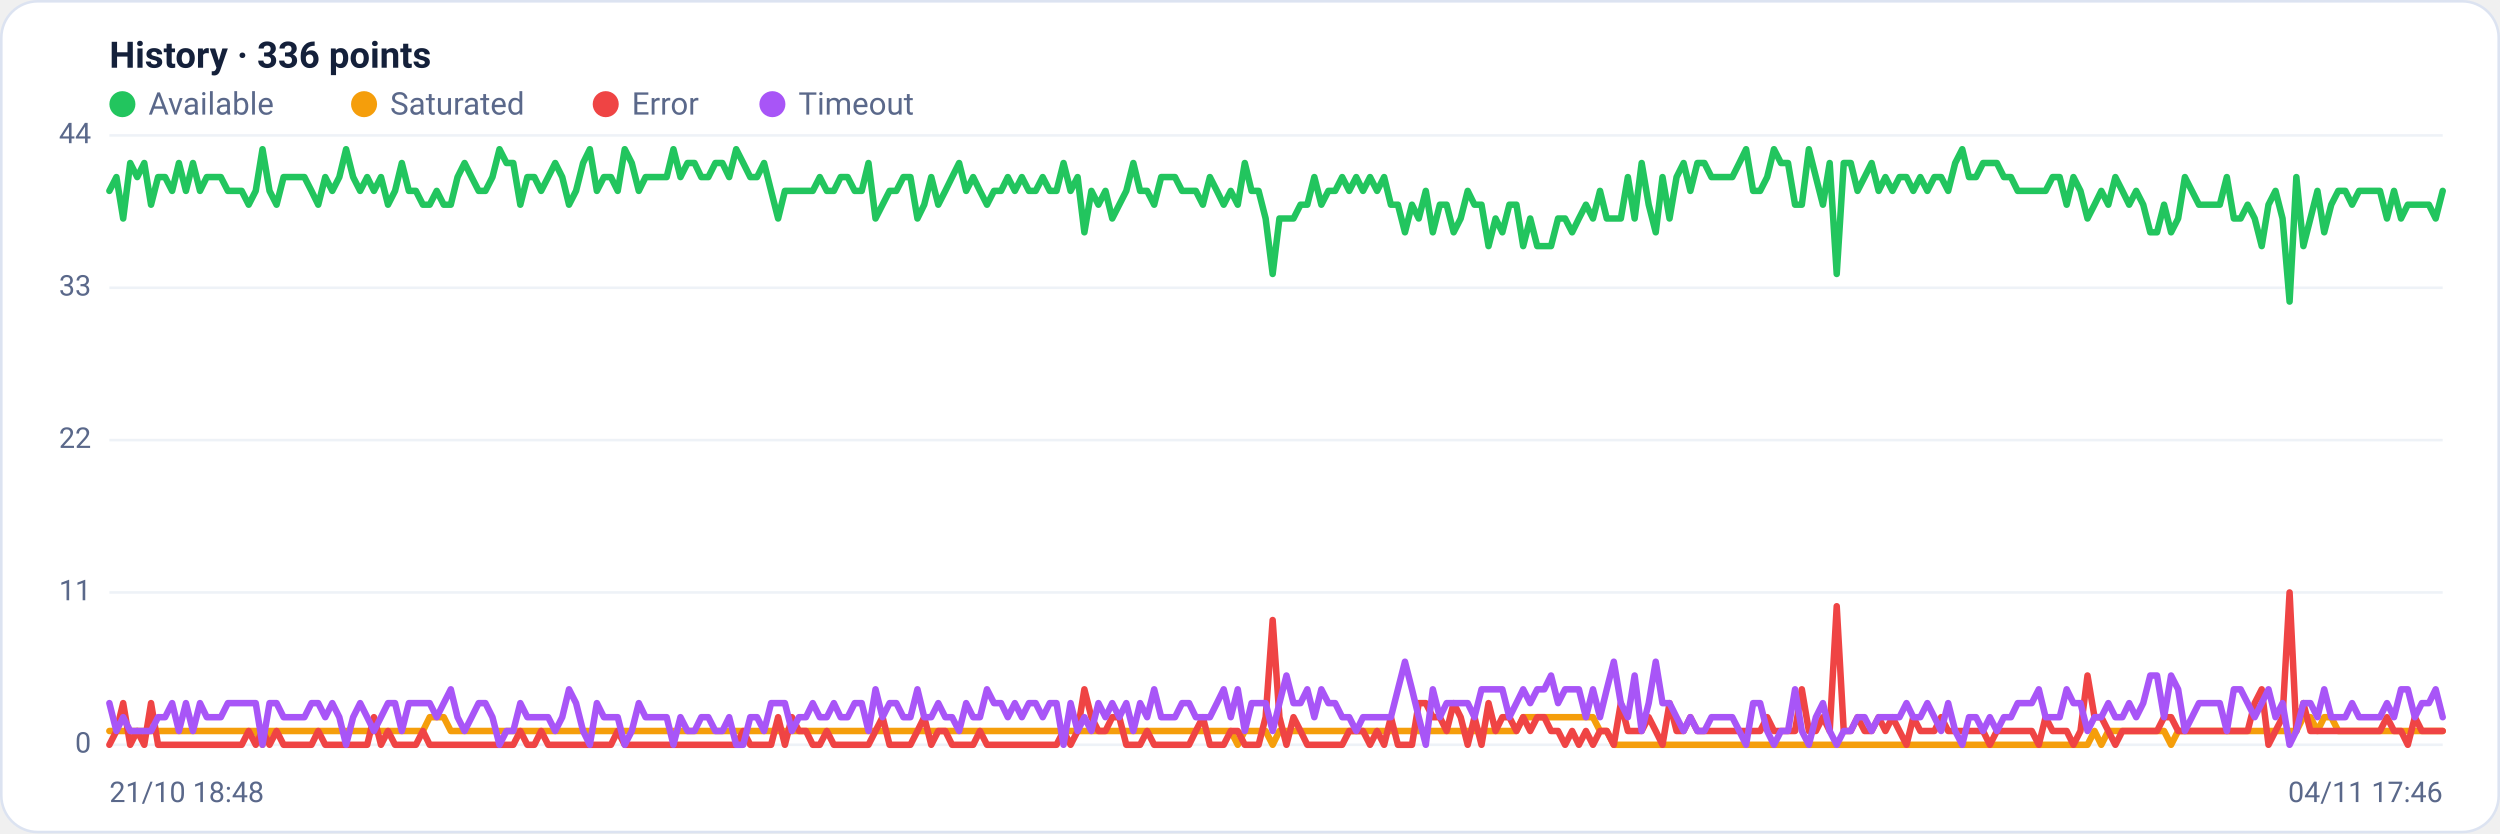
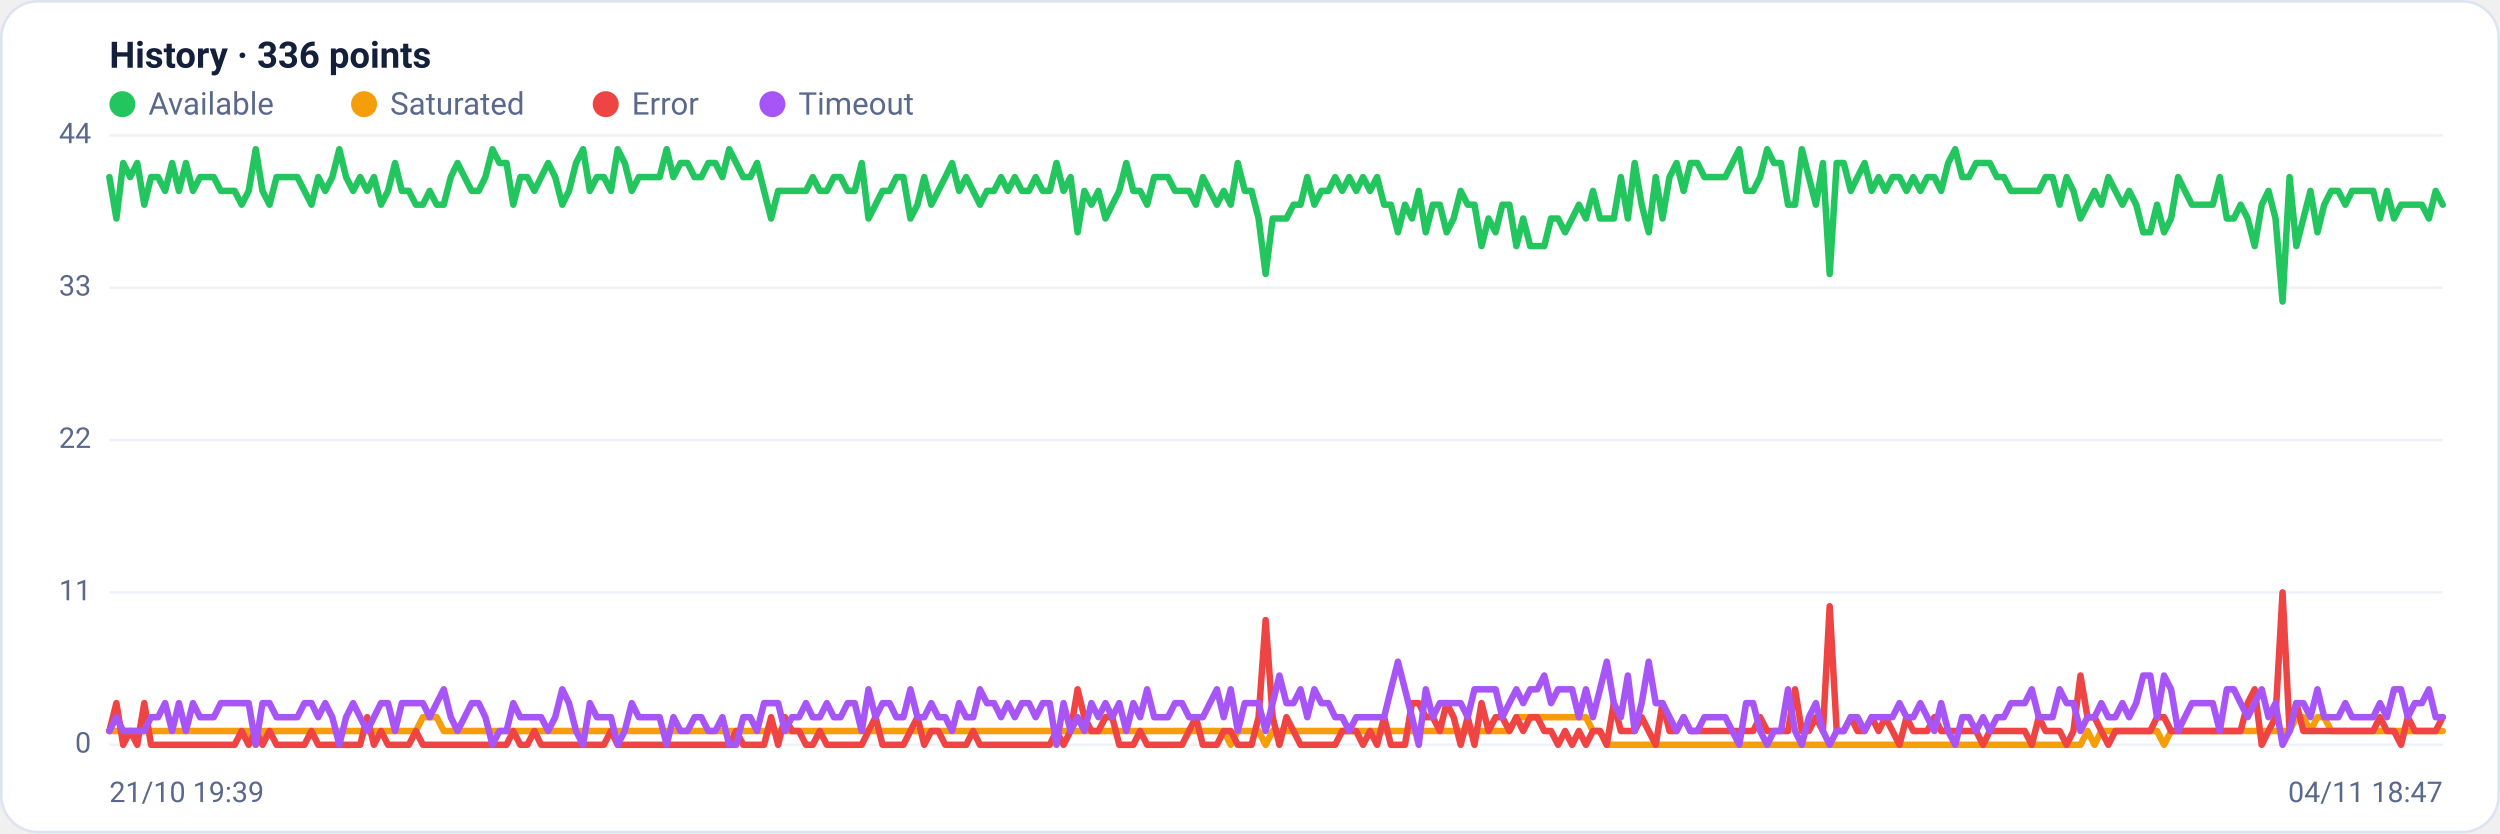
<svg xmlns="http://www.w3.org/2000/svg" viewBox="0 0 960 320" width="960" height="320" font-family="Segoe UI, system-ui, -apple-system, Roboto, Helvetica, Arial, sans-serif" role="img" aria-label="Availability history per region">
  <rect x="0.5" y="0.5" width="959" height="319" rx="14" fill="#ffffff" stroke="#dce3f1" />
  <text x="42" y="26" font-size="14" font-weight="600" fill="#14203a">History · 336 points</text>
  <circle cx="47" cy="40" r="5" fill="#22c55e" />
  <text x="57" y="44" font-size="12" fill="#5a688a">Available</text>
  <circle cx="139.8" cy="40" r="5" fill="#f59e0b" />
  <text x="149.8" y="44" font-size="12" fill="#5a688a">Saturated</text>
  <circle cx="232.6" cy="40" r="5" fill="#ef4444" />
  <text x="242.6" y="44" font-size="12" fill="#5a688a">Error</text>
  <circle cx="296.6" cy="40" r="5" fill="#a855f7" />
  <text x="306.6" y="44" font-size="12" fill="#5a688a">Timeout</text>
  <line x1="42" y1="286.0" x2="938" y2="286.0" stroke="#eef2f7" stroke-width="1" />
  <text x="35" y="289.0" text-anchor="end" font-size="11" fill="#5a688a">0</text>
  <line x1="42" y1="227.5" x2="938" y2="227.5" stroke="#eef2f7" stroke-width="1" />
  <text x="35" y="230.5" text-anchor="end" font-size="11" fill="#5a688a">11</text>
  <line x1="42" y1="169.0" x2="938" y2="169.0" stroke="#eef2f7" stroke-width="1" />
  <text x="35" y="172.0" text-anchor="end" font-size="11" fill="#5a688a">22</text>
  <line x1="42" y1="110.5" x2="938" y2="110.5" stroke="#eef2f7" stroke-width="1" />
  <text x="35" y="113.5" text-anchor="end" font-size="11" fill="#5a688a">33</text>
  <line x1="42" y1="52.0" x2="938" y2="52.0" stroke="#eef2f7" stroke-width="1" />
  <text x="35" y="55.0" text-anchor="end" font-size="11" fill="#5a688a">44</text>
-   <polyline fill="none" stroke="#22c55e" stroke-width="2.5" stroke-linejoin="round" stroke-linecap="round" points="42.0,73.3 44.7,68.0 47.3,83.9 50.0,62.6 52.7,68.0 55.4,62.6 58.0,78.6 60.7,68.0 63.4,68.0 66.1,73.3 68.7,62.6 71.4,73.3 74.1,62.6 76.8,73.3 79.4,68.0 82.1,68.0 84.8,68.0 87.5,73.3 90.1,73.3 92.8,73.3 95.5,78.6 98.2,73.3 100.8,57.3 103.5,73.3 106.2,78.6 108.9,68.0 111.5,68.0 114.2,68.0 116.9,68.0 119.6,73.3 122.2,78.6 124.9,68.0 127.6,73.3 130.3,68.0 132.9,57.3 135.6,68.0 138.3,73.3 141.0,68.0 143.6,73.3 146.3,68.0 149.0,78.6 151.7,73.3 154.3,62.6 157.0,73.3 159.7,73.3 162.4,78.6 165.0,78.6 167.7,73.3 170.4,78.6 173.1,78.6 175.7,68.0 178.4,62.6 181.1,68.0 183.8,73.3 186.4,73.3 189.1,68.0 191.8,57.3 194.5,62.6 197.1,62.6 199.8,78.6 202.5,68.0 205.2,68.0 207.8,73.3 210.5,68.0 213.2,62.6 215.9,68.0 218.5,78.6 221.2,73.3 223.9,62.6 226.5,57.3 229.2,73.3 231.9,68.0 234.6,68.0 237.2,73.3 239.9,57.3 242.6,62.6 245.3,73.3 247.9,68.0 250.6,68.0 253.3,68.0 256.0,68.0 258.6,57.3 261.3,68.0 264.0,62.6 266.7,62.6 269.3,68.0 272.0,68.0 274.7,62.6 277.4,62.6 280.0,68.0 282.7,57.3 285.4,62.6 288.1,68.0 290.7,68.0 293.4,62.6 296.1,73.3 298.8,83.9 301.4,73.3 304.1,73.3 306.8,73.3 309.5,73.3 312.1,73.3 314.8,68.0 317.5,73.3 320.2,73.3 322.8,68.0 325.5,68.0 328.2,73.3 330.9,73.3 333.5,62.6 336.2,83.9 338.9,78.6 341.6,73.3 344.2,73.3 346.9,68.0 349.6,68.0 352.3,83.9 354.9,78.6 357.6,68.0 360.3,78.6 363.0,73.3 365.6,68.0 368.3,62.6 371.0,73.3 373.7,68.0 376.3,73.3 379.0,78.6 381.7,73.3 384.4,73.3 387.0,68.0 389.7,73.3 392.4,68.0 395.1,73.3 397.7,73.3 400.4,68.0 403.1,73.3 405.7,73.3 408.4,62.6 411.1,73.3 413.8,68.0 416.4,89.2 419.1,73.3 421.8,78.6 424.5,73.3 427.1,83.9 429.8,78.6 432.5,73.3 435.2,62.6 437.8,73.3 440.5,73.3 443.2,78.6 445.9,68.0 448.5,68.0 451.2,68.0 453.9,73.3 456.6,73.3 459.2,73.3 461.9,78.6 464.6,68.0 467.3,73.3 469.9,78.6 472.6,73.3 475.3,78.6 478.0,62.6 480.6,73.3 483.3,73.3 486.0,83.9 488.7,105.2 491.3,83.9 494.0,83.9 496.7,83.9 499.4,78.6 502.0,78.6 504.7,68.0 507.4,78.6 510.1,73.3 512.7,73.3 515.4,68.0 518.1,73.3 520.8,68.0 523.4,73.3 526.1,68.0 528.8,73.3 531.5,68.0 534.1,78.6 536.8,78.6 539.5,89.2 542.2,78.6 544.8,83.9 547.5,73.3 550.2,89.2 552.9,78.6 555.5,78.6 558.2,89.2 560.9,83.9 563.6,73.3 566.2,78.6 568.9,78.6 571.6,94.5 574.3,83.9 576.9,89.2 579.6,78.6 582.3,78.6 584.9,94.5 587.6,83.9 590.3,94.5 593.0,94.5 595.6,94.5 598.3,83.9 601.0,83.9 603.7,89.2 606.3,83.9 609.0,78.6 611.7,83.9 614.4,73.3 617.0,83.9 619.7,83.9 622.4,83.9 625.1,68.0 627.7,83.9 630.4,62.6 633.1,78.6 635.8,89.2 638.4,68.0 641.1,83.9 643.8,68.0 646.5,62.6 649.1,73.3 651.8,62.6 654.5,62.6 657.2,68.0 659.8,68.0 662.5,68.0 665.2,68.0 667.9,62.6 670.5,57.3 673.2,73.3 675.9,73.3 678.6,68.0 681.2,57.3 683.9,62.6 686.6,62.6 689.3,78.6 691.9,78.6 694.6,57.3 697.3,68.0 700.0,78.6 702.6,62.6 705.3,105.2 708.0,62.6 710.7,62.6 713.3,73.3 716.0,68.0 718.7,62.6 721.4,73.3 724.0,68.0 726.7,73.3 729.4,68.0 732.1,68.0 734.7,73.3 737.4,68.0 740.1,73.3 742.8,68.0 745.4,68.0 748.1,73.3 750.8,62.6 753.5,57.3 756.1,68.0 758.8,68.0 761.5,62.6 764.1,62.6 766.8,62.6 769.5,68.0 772.2,68.0 774.8,73.3 777.5,73.3 780.2,73.3 782.9,73.3 785.5,73.3 788.2,68.0 790.9,68.0 793.6,78.6 796.2,68.0 798.9,73.3 801.6,83.9 804.3,78.6 806.9,73.3 809.6,78.6 812.3,68.0 815.0,73.3 817.6,78.6 820.3,73.3 823.0,78.6 825.7,89.2 828.3,89.2 831.0,78.6 833.7,89.2 836.4,83.9 839.0,68.0 841.7,73.3 844.4,78.6 847.1,78.6 849.7,78.6 852.4,78.6 855.1,68.0 857.8,83.9 860.4,83.9 863.1,78.6 865.8,83.9 868.5,94.5 871.1,78.6 873.8,73.3 876.5,83.9 879.2,115.8 881.8,68.0 884.5,94.5 887.2,83.9 889.9,73.3 892.5,89.2 895.2,78.6 897.9,73.3 900.6,73.3 903.2,78.6 905.9,73.3 908.6,73.3 911.3,73.3 913.9,73.3 916.6,83.9 919.3,73.3 922.0,83.9 924.6,78.6 927.3,78.6 930.0,78.6 932.7,78.6 935.3,83.9 938.0,73.3" />
-   <polyline fill="none" stroke="#f59e0b" stroke-width="2.5" stroke-linejoin="round" stroke-linecap="round" points="42.0,280.7 44.7,280.7 47.3,280.7 50.0,280.7 52.7,280.7 55.4,280.7 58.0,280.7 60.7,280.7 63.4,280.7 66.1,280.7 68.7,280.7 71.4,280.7 74.1,280.7 76.8,280.7 79.4,280.7 82.1,280.7 84.8,280.7 87.5,280.7 90.1,280.7 92.8,280.7 95.5,280.7 98.2,280.7 100.8,286.0 103.5,280.7 106.2,280.7 108.9,280.7 111.5,280.7 114.2,280.7 116.9,280.7 119.6,280.7 122.2,280.7 124.9,280.7 127.6,280.7 130.3,280.7 132.9,280.7 135.6,280.7 138.3,280.7 141.0,280.7 143.6,280.7 146.3,280.7 149.0,280.7 151.7,280.7 154.3,280.7 157.0,280.7 159.7,280.7 162.4,280.7 165.0,275.4 167.7,275.4 170.4,275.4 173.1,280.7 175.7,280.7 178.4,280.7 181.1,280.7 183.8,280.7 186.4,280.7 189.1,280.7 191.8,280.7 194.5,280.7 197.1,280.7 199.8,280.7 202.5,280.7 205.2,280.7 207.8,280.7 210.5,280.7 213.2,280.7 215.9,280.7 218.5,280.7 221.2,280.7 223.9,280.7 226.5,280.7 229.2,280.7 231.9,280.7 234.6,280.7 237.2,280.7 239.9,280.7 242.6,280.7 245.3,280.7 247.9,280.7 250.6,280.7 253.3,280.7 256.0,280.7 258.6,280.7 261.3,280.7 264.0,280.7 266.7,280.7 269.3,280.7 272.0,280.7 274.7,280.7 277.4,280.7 280.0,280.7 282.7,280.7 285.4,280.7 288.1,280.7 290.7,280.7 293.4,280.7 296.1,280.7 298.8,280.7 301.4,280.7 304.1,280.7 306.8,280.7 309.5,280.7 312.1,280.7 314.8,280.7 317.5,280.7 320.2,280.7 322.8,280.7 325.5,280.7 328.2,280.7 330.9,280.7 333.5,280.7 336.2,280.7 338.9,280.7 341.6,280.7 344.2,280.7 346.9,280.7 349.6,280.7 352.3,280.7 354.9,280.7 357.6,280.7 360.3,280.7 363.0,280.7 365.6,280.7 368.3,280.7 371.0,280.7 373.7,280.7 376.3,280.7 379.0,280.7 381.7,280.7 384.4,280.7 387.0,280.7 389.7,280.7 392.4,280.7 395.1,280.7 397.7,280.7 400.4,280.7 403.1,280.7 405.7,280.7 408.4,280.7 411.1,280.7 413.8,280.7 416.4,280.7 419.1,280.7 421.8,280.7 424.5,280.7 427.1,280.7 429.8,280.7 432.5,280.7 435.2,280.7 437.8,280.7 440.5,280.7 443.2,280.7 445.9,280.7 448.5,280.7 451.2,280.7 453.9,280.7 456.6,280.7 459.2,280.7 461.9,280.7 464.6,280.7 467.3,280.7 469.9,280.7 472.6,280.7 475.3,286.0 478.0,280.7 480.6,280.7 483.3,280.7 486.0,280.7 488.7,286.0 491.3,280.7 494.0,280.7 496.7,280.7 499.4,280.7 502.0,280.7 504.7,280.7 507.4,280.7 510.1,280.7 512.7,280.7 515.4,280.7 518.1,280.7 520.8,280.7 523.4,280.7 526.1,280.7 528.8,280.7 531.5,280.7 534.1,280.7 536.8,280.7 539.5,280.7 542.2,280.7 544.8,280.7 547.5,280.7 550.2,280.7 552.9,280.7 555.5,280.7 558.2,280.7 560.9,280.7 563.6,280.7 566.2,280.7 568.9,280.7 571.6,280.7 574.3,280.7 576.9,280.7 579.6,280.7 582.3,280.7 584.9,275.4 587.6,275.4 590.3,275.4 593.0,275.4 595.6,275.4 598.3,275.4 601.0,275.4 603.7,275.4 606.3,275.4 609.0,275.4 611.7,275.4 614.4,280.7 617.0,280.7 619.7,286.0 622.4,286.0 625.1,286.0 627.7,286.0 630.4,286.0 633.1,286.0 635.8,286.0 638.4,286.0 641.1,286.0 643.8,286.0 646.5,286.0 649.1,286.0 651.8,286.0 654.5,286.0 657.2,286.0 659.8,286.0 662.5,286.0 665.2,286.0 667.9,286.0 670.5,286.0 673.2,286.0 675.9,286.0 678.6,286.0 681.2,286.0 683.9,286.0 686.6,286.0 689.3,286.0 691.9,286.0 694.6,286.0 697.3,286.0 700.0,286.0 702.6,286.0 705.3,286.0 708.0,286.0 710.7,286.0 713.3,286.0 716.0,286.0 718.7,286.0 721.4,286.0 724.0,286.0 726.7,286.0 729.4,286.0 732.1,286.0 734.7,286.0 737.4,286.0 740.1,286.0 742.8,286.0 745.4,286.0 748.1,286.0 750.8,286.0 753.5,286.0 756.1,286.0 758.8,286.0 761.5,286.0 764.1,286.0 766.8,286.0 769.5,286.0 772.2,286.0 774.8,286.0 777.5,286.0 780.2,286.0 782.9,286.0 785.5,286.0 788.2,286.0 790.9,286.0 793.6,286.0 796.2,286.0 798.9,286.0 801.6,286.0 804.3,280.7 806.9,286.0 809.6,280.7 812.3,280.7 815.0,280.7 817.6,280.7 820.3,280.7 823.0,280.7 825.7,280.7 828.3,280.7 831.0,280.7 833.7,286.0 836.4,280.7 839.0,280.7 841.7,280.7 844.4,280.7 847.1,280.7 849.7,280.7 852.4,280.7 855.1,280.7 857.8,280.7 860.4,280.7 863.1,280.7 865.8,280.7 868.5,280.7 871.1,280.7 873.8,280.7 876.5,280.7 879.2,280.7 881.8,280.7 884.5,275.4 887.2,275.4 889.9,280.7 892.5,275.4 895.2,275.4 897.9,280.7 900.6,280.7 903.2,280.7 905.9,280.7 908.6,280.7 911.3,280.7 913.9,280.7 916.6,280.7 919.3,280.7 922.0,280.7 924.6,280.7 927.3,280.7 930.0,280.7 932.7,280.7 935.3,280.7 938.0,280.7" />
-   <polyline fill="none" stroke="#ef4444" stroke-width="2.5" stroke-linejoin="round" stroke-linecap="round" points="42.0,286.0 44.7,280.7 47.3,270.0 50.0,286.0 52.7,280.7 55.4,286.0 58.0,270.0 60.7,286.0 63.4,286.0 66.1,286.0 68.7,286.0 71.4,286.0 74.1,286.0 76.8,286.0 79.4,286.0 82.1,286.0 84.8,286.0 87.5,286.0 90.1,286.0 92.8,286.0 95.5,280.7 98.2,286.0 100.8,280.7 103.5,286.0 106.2,280.7 108.9,286.0 111.5,286.0 114.2,286.0 116.9,286.0 119.6,286.0 122.2,280.7 124.9,286.0 127.6,286.0 130.3,286.0 132.9,286.0 135.6,286.0 138.3,286.0 141.0,286.0 143.6,275.4 146.3,286.0 149.0,280.7 151.7,286.0 154.3,286.0 157.0,286.0 159.7,286.0 162.4,280.7 165.0,286.0 167.7,286.0 170.4,286.0 173.1,286.0 175.7,286.0 178.4,286.0 181.1,286.0 183.8,286.0 186.4,286.0 189.1,286.0 191.8,286.0 194.5,286.0 197.1,286.0 199.8,280.7 202.5,286.0 205.2,286.0 207.8,280.7 210.5,286.0 213.2,286.0 215.9,286.0 218.5,286.0 221.2,286.0 223.9,286.0 226.5,286.0 229.2,286.0 231.9,286.0 234.6,286.0 237.2,280.7 239.9,286.0 242.6,286.0 245.3,286.0 247.9,286.0 250.6,286.0 253.3,286.0 256.0,286.0 258.6,286.0 261.3,286.0 264.0,286.0 266.7,286.0 269.3,286.0 272.0,286.0 274.7,286.0 277.4,286.0 280.0,286.0 282.7,286.0 285.4,280.7 288.1,286.0 290.7,286.0 293.4,286.0 296.1,286.0 298.8,275.4 301.4,286.0 304.1,275.4 306.8,280.7 309.5,280.7 312.1,286.0 314.8,286.0 317.5,280.7 320.2,286.0 322.8,286.0 325.5,286.0 328.2,286.0 330.9,286.0 333.5,286.0 336.2,280.7 338.9,275.4 341.6,286.0 344.2,286.0 346.9,286.0 349.6,286.0 352.3,280.7 354.9,275.4 357.6,286.0 360.3,280.7 363.0,280.7 365.6,286.0 368.3,286.0 371.0,286.0 373.7,286.0 376.3,280.7 379.0,286.0 381.7,286.0 384.4,286.0 387.0,286.0 389.7,286.0 392.4,286.0 395.1,286.0 397.7,286.0 400.4,286.0 403.1,286.0 405.7,286.0 408.4,280.7 411.1,286.0 413.8,280.7 416.4,264.7 419.1,275.4 421.8,280.7 424.5,280.7 427.1,275.4 429.8,275.4 432.5,286.0 435.2,286.0 437.8,286.0 440.5,280.7 443.2,286.0 445.9,286.0 448.5,286.0 451.2,286.0 453.9,286.0 456.6,286.0 459.2,280.7 461.9,275.4 464.6,286.0 467.3,286.0 469.9,286.0 472.6,280.7 475.3,280.7 478.0,286.0 480.6,286.0 483.3,286.0 486.0,275.4 488.7,238.1 491.3,275.4 494.0,286.0 496.7,275.4 499.4,280.7 502.0,286.0 504.7,286.0 507.4,286.0 510.1,286.0 512.7,286.0 515.4,286.0 518.1,280.7 520.8,280.7 523.4,280.7 526.1,286.0 528.8,280.7 531.5,286.0 534.1,275.4 536.8,286.0 539.5,286.0 542.2,286.0 544.8,270.0 547.5,270.0 550.2,275.4 552.9,275.4 555.5,280.7 558.2,270.0 560.9,275.4 563.6,286.0 566.2,275.4 568.9,286.0 571.6,270.0 574.3,280.7 576.9,275.4 579.6,275.4 582.3,280.7 584.9,275.4 587.6,280.7 590.3,275.4 593.0,275.4 595.6,280.7 598.3,280.7 601.0,286.0 603.7,280.7 606.3,286.0 609.0,280.7 611.7,286.0 614.4,280.7 617.0,280.7 619.7,286.0 622.4,270.0 625.1,280.7 627.7,280.7 630.4,280.7 633.1,275.4 635.8,280.7 638.4,286.0 641.1,270.0 643.8,280.7 646.5,280.7 649.1,275.4 651.8,280.7 654.5,280.7 657.2,280.7 659.8,280.7 662.5,280.7 665.2,280.7 667.9,280.7 670.5,280.7 673.2,280.7 675.9,280.7 678.6,275.4 681.2,280.7 683.9,280.7 686.6,280.7 689.3,280.7 691.9,264.7 694.6,280.7 697.3,280.7 700.0,275.4 702.6,280.7 705.3,232.8 708.0,280.7 710.7,280.7 713.3,275.4 716.0,280.7 718.7,280.7 721.4,275.4 724.0,280.7 726.7,275.4 729.4,280.7 732.1,286.0 734.7,275.4 737.4,280.7 740.1,280.7 742.8,280.7 745.4,275.4 748.1,280.7 750.8,280.7 753.5,280.7 756.1,280.7 758.8,280.7 761.5,280.7 764.1,286.0 766.8,280.7 769.5,280.7 772.2,280.7 774.8,280.7 777.5,280.7 780.2,280.7 782.9,286.0 785.5,275.4 788.2,280.7 790.9,280.7 793.6,280.7 796.2,286.0 798.9,280.7 801.6,259.4 804.3,275.4 806.9,275.4 809.6,280.7 812.3,286.0 815.0,280.7 817.6,280.7 820.3,280.7 823.0,280.7 825.7,280.7 828.3,280.7 831.0,275.4 833.7,275.4 836.4,280.7 839.0,280.7 841.7,280.7 844.4,280.7 847.1,280.7 849.7,280.7 852.4,280.7 855.1,280.7 857.8,280.7 860.4,280.7 863.1,280.7 865.8,270.0 868.5,264.7 871.1,286.0 873.8,280.7 876.5,275.4 879.2,227.5 881.8,280.7 884.5,270.0 887.2,280.7 889.9,280.7 892.5,280.7 895.2,280.7 897.9,280.7 900.6,280.7 903.2,280.7 905.9,280.7 908.6,280.7 911.3,280.7 913.9,280.7 916.6,275.4 919.3,280.7 922.0,280.7 924.6,286.0 927.3,275.4 930.0,280.7 932.7,280.7 935.3,280.7 938.0,280.7" />
-   <polyline fill="none" stroke="#a855f7" stroke-width="2.5" stroke-linejoin="round" stroke-linecap="round" points="42.0,270.0 44.7,280.7 47.3,275.4 50.0,280.7 52.7,280.7 55.4,280.7 58.0,280.7 60.7,275.4 63.4,275.4 66.1,270.0 68.7,280.7 71.4,270.0 74.1,280.7 76.8,270.0 79.4,275.4 82.1,275.4 84.8,275.4 87.5,270.0 90.1,270.0 92.8,270.0 95.5,270.0 98.2,270.0 100.8,286.0 103.5,270.0 106.2,270.0 108.9,275.4 111.5,275.4 114.2,275.4 116.9,275.4 119.6,270.0 122.2,270.0 124.9,275.4 127.6,270.0 130.3,275.4 132.9,286.0 135.6,275.4 138.3,270.0 141.0,275.4 143.6,280.7 146.3,275.4 149.0,270.0 151.7,270.0 154.3,280.7 157.0,270.0 159.7,270.0 162.4,270.0 165.0,270.0 167.7,275.4 170.4,270.0 173.1,264.7 175.7,275.4 178.4,280.7 181.1,275.4 183.8,270.0 186.4,270.0 189.1,275.4 191.8,286.0 194.5,280.7 197.1,280.7 199.8,270.0 202.5,275.4 205.2,275.4 207.8,275.4 210.5,275.4 213.2,280.7 215.9,275.4 218.5,264.7 221.2,270.0 223.9,280.7 226.5,286.0 229.2,270.0 231.9,275.4 234.6,275.4 237.2,275.4 239.9,286.0 242.6,280.7 245.3,270.0 247.9,275.4 250.6,275.4 253.3,275.4 256.0,275.4 258.6,286.0 261.3,275.4 264.0,280.7 266.7,280.7 269.3,275.4 272.0,275.4 274.7,280.7 277.4,280.7 280.0,275.4 282.7,286.0 285.4,286.0 288.1,275.4 290.7,275.4 293.4,280.7 296.1,270.0 298.8,270.0 301.4,270.0 304.1,280.7 306.8,275.4 309.5,275.4 312.1,270.0 314.8,275.4 317.5,275.4 320.2,270.0 322.8,275.4 325.5,275.4 328.2,270.0 330.9,270.0 333.5,280.7 336.2,264.7 338.9,275.4 341.6,270.0 344.2,270.0 346.9,275.4 349.6,275.4 352.3,264.7 354.9,275.4 357.6,275.4 360.3,270.0 363.0,275.4 365.6,275.4 368.3,280.7 371.0,270.0 373.7,275.4 376.3,275.4 379.0,264.7 381.7,270.0 384.4,270.0 387.0,275.4 389.7,270.0 392.4,275.4 395.1,270.0 397.7,270.0 400.4,275.4 403.1,270.0 405.7,270.0 408.4,286.0 411.1,270.0 413.8,280.7 416.4,275.4 419.1,280.7 421.8,270.0 424.5,275.4 427.1,270.0 429.8,275.4 432.5,270.0 435.2,280.7 437.8,270.0 440.5,275.4 443.2,264.7 445.9,275.4 448.5,275.4 451.2,275.4 453.9,270.0 456.6,270.0 459.2,275.4 461.9,275.4 464.6,275.4 467.3,270.0 469.9,264.7 472.6,275.4 475.3,264.7 478.0,280.7 480.6,270.0 483.3,270.0 486.0,270.0 488.7,280.7 491.3,270.0 494.0,259.4 496.7,270.0 499.4,270.0 502.0,264.7 504.7,275.4 507.4,264.7 510.1,270.0 512.7,270.0 515.4,275.4 518.1,275.4 520.8,280.7 523.4,275.4 526.1,275.4 528.8,275.4 531.5,275.4 534.1,275.4 536.8,264.7 539.5,254.1 542.2,264.7 544.8,275.4 547.5,286.0 550.2,264.7 552.9,275.4 555.5,270.0 558.2,270.0 560.9,270.0 563.6,270.0 566.2,275.4 568.9,264.7 571.6,264.7 574.3,264.7 576.9,264.7 579.6,275.4 582.3,270.0 584.9,264.7 587.6,270.0 590.3,264.7 593.0,264.7 595.6,259.4 598.3,270.0 601.0,264.7 603.7,264.7 606.3,264.7 609.0,275.4 611.7,264.7 614.4,275.4 617.0,264.7 619.7,254.1 622.4,270.0 625.1,275.4 627.7,259.4 630.4,280.7 633.1,270.0 635.8,254.1 638.4,270.0 641.1,270.0 643.8,275.4 646.5,280.7 649.1,275.4 651.8,280.7 654.5,280.7 657.2,275.4 659.8,275.4 662.5,275.4 665.2,275.4 667.9,280.7 670.5,286.0 673.2,270.0 675.9,270.0 678.6,280.7 681.2,286.0 683.9,280.7 686.6,280.7 689.3,264.7 691.9,280.7 694.6,286.0 697.3,275.4 700.0,270.0 702.6,280.7 705.3,286.0 708.0,280.7 710.7,280.7 713.3,275.4 716.0,275.4 718.7,280.7 721.4,275.4 724.0,275.4 726.7,275.4 729.4,275.4 732.1,270.0 734.7,275.4 737.4,275.4 740.1,270.0 742.8,275.4 745.4,280.7 748.1,270.0 750.8,280.7 753.5,286.0 756.1,275.4 758.8,275.4 761.5,280.7 764.1,275.4 766.8,280.7 769.5,275.4 772.2,275.4 774.8,270.0 777.5,270.0 780.2,270.0 782.9,264.7 785.5,275.4 788.2,275.4 790.9,275.4 793.6,264.7 796.2,270.0 798.9,270.0 801.6,280.7 804.3,275.4 806.9,275.4 809.6,270.0 812.3,275.4 815.0,275.4 817.6,270.0 820.3,275.4 823.0,270.0 825.7,259.4 828.3,259.4 831.0,275.4 833.7,259.4 836.4,264.7 839.0,280.7 841.7,275.4 844.4,270.0 847.1,270.0 849.7,270.0 852.4,270.0 855.1,280.7 857.8,264.7 860.4,264.7 863.1,270.0 865.8,275.4 868.5,270.0 871.1,264.7 873.8,275.4 876.5,270.0 879.2,286.0 881.8,280.7 884.5,270.0 887.2,270.0 889.9,275.4 892.5,264.7 895.2,275.4 897.9,275.4 900.6,275.4 903.2,270.0 905.9,275.4 908.6,275.4 911.3,275.4 913.9,275.4 916.6,270.0 919.3,275.4 922.0,264.7 924.6,264.7 927.3,275.4 930.0,270.0 932.7,270.0 935.3,264.7 938.0,275.4" />
-   <text x="42" y="308" font-size="11" fill="#5a688a">21/10 18:48</text>
-   <text x="938" y="308" text-anchor="end" font-size="11" fill="#5a688a">04/11 17:46</text>
+   <polyline fill="none" stroke="#22c55e" stroke-width="2.5" stroke-linejoin="round" stroke-linecap="round" points="42.0,68.0 44.7,83.9 47.3,62.6 50.0,68.0 52.7,62.6 55.4,78.6 58.0,68.0 60.7,68.0 63.4,73.3 66.1,62.6 68.7,73.3 71.4,62.6 74.1,73.3 76.8,68.0 79.4,68.0 82.1,68.0 84.8,73.3 87.5,73.3 90.1,73.3 92.8,78.6 95.5,73.3 98.2,57.3 100.8,73.3 103.5,78.6 106.2,68.0 108.9,68.0 111.5,68.0 114.2,68.0 116.9,73.3 119.6,78.6 122.2,68.0 124.9,73.3 127.6,68.0 130.3,57.3 132.9,68.0 135.6,73.3 138.3,68.0 141.0,73.3 143.6,68.0 146.3,78.6 149.0,73.3 151.7,62.6 154.3,73.3 157.0,73.3 159.7,78.6 162.4,78.6 165.0,73.3 167.7,78.6 170.4,78.6 173.1,68.0 175.7,62.6 178.4,68.0 181.1,73.3 183.8,73.3 186.4,68.0 189.1,57.3 191.8,62.6 194.5,62.6 197.1,78.6 199.8,68.0 202.5,68.0 205.2,73.3 207.8,68.0 210.5,62.6 213.2,68.0 215.9,78.6 218.5,73.3 221.2,62.6 223.9,57.3 226.5,73.3 229.2,68.0 231.9,68.0 234.6,73.3 237.2,57.3 239.9,62.6 242.6,73.3 245.3,68.0 247.9,68.0 250.6,68.0 253.3,68.0 256.0,57.3 258.6,68.0 261.3,62.6 264.0,62.6 266.7,68.0 269.3,68.0 272.0,62.6 274.7,62.6 277.4,68.0 280.0,57.3 282.7,62.6 285.4,68.0 288.1,68.0 290.7,62.6 293.4,73.3 296.1,83.9 298.8,73.3 301.4,73.3 304.1,73.3 306.8,73.3 309.5,73.3 312.1,68.0 314.8,73.3 317.5,73.3 320.2,68.0 322.8,68.0 325.5,73.3 328.2,73.3 330.9,62.6 333.5,83.9 336.2,78.6 338.9,73.3 341.6,73.3 344.2,68.0 346.9,68.0 349.6,83.9 352.3,78.6 354.9,68.0 357.6,78.6 360.3,73.3 363.0,68.0 365.6,62.6 368.3,73.3 371.0,68.0 373.7,73.3 376.3,78.6 379.0,73.3 381.7,73.3 384.4,68.0 387.0,73.3 389.7,68.0 392.4,73.3 395.1,73.3 397.7,68.0 400.4,73.3 403.1,73.3 405.7,62.6 408.4,73.3 411.1,68.0 413.8,89.2 416.4,73.3 419.1,78.6 421.8,73.3 424.5,83.9 427.1,78.6 429.8,73.3 432.5,62.6 435.2,73.3 437.8,73.3 440.5,78.6 443.2,68.0 445.9,68.0 448.5,68.0 451.2,73.3 453.9,73.3 456.6,73.3 459.2,78.6 461.9,68.0 464.6,73.3 467.3,78.6 469.9,73.3 472.6,78.6 475.3,62.6 478.0,73.3 480.6,73.3 483.3,83.9 486.0,105.2 488.7,83.9 491.3,83.9 494.0,83.9 496.7,78.6 499.4,78.6 502.0,68.0 504.7,78.6 507.4,73.3 510.1,73.3 512.7,68.0 515.4,73.3 518.1,68.0 520.8,73.3 523.4,68.0 526.1,73.3 528.8,68.0 531.5,78.6 534.1,78.6 536.8,89.2 539.5,78.6 542.2,83.9 544.8,73.3 547.5,89.2 550.2,78.6 552.9,78.6 555.5,89.2 558.2,83.9 560.9,73.3 563.6,78.6 566.2,78.6 568.9,94.5 571.6,83.9 574.3,89.2 576.9,78.6 579.6,78.6 582.3,94.5 584.9,83.9 587.6,94.5 590.3,94.5 593.0,94.5 595.6,83.9 598.3,83.9 601.0,89.2 603.7,83.9 606.3,78.6 609.0,83.9 611.7,73.3 614.4,83.9 617.0,83.9 619.7,83.9 622.4,68.0 625.1,83.9 627.7,62.6 630.4,78.6 633.1,89.2 635.8,68.0 638.4,83.9 641.1,68.0 643.8,62.6 646.5,73.3 649.1,62.6 651.8,62.6 654.5,68.0 657.2,68.0 659.8,68.0 662.5,68.0 665.2,62.6 667.9,57.3 670.5,73.3 673.2,73.3 675.9,68.0 678.6,57.3 681.2,62.6 683.9,62.6 686.6,78.6 689.3,78.6 691.9,57.3 694.6,68.0 697.3,78.6 700.0,62.6 702.6,105.2 705.3,62.6 708.0,62.6 710.7,73.3 713.3,68.0 716.0,62.6 718.7,73.3 721.4,68.0 724.0,73.3 726.7,68.0 729.4,68.0 732.1,73.3 734.7,68.0 737.4,73.3 740.1,68.0 742.8,68.0 745.4,73.3 748.1,62.6 750.8,57.3 753.5,68.0 756.1,68.0 758.8,62.6 761.5,62.6 764.1,62.6 766.8,68.0 769.5,68.0 772.2,73.3 774.8,73.3 777.5,73.3 780.2,73.3 782.9,73.3 785.5,68.0 788.2,68.0 790.9,78.6 793.6,68.0 796.2,73.3 798.9,83.9 801.6,78.6 804.3,73.3 806.9,78.6 809.6,68.0 812.3,73.3 815.0,78.6 817.6,73.3 820.3,78.6 823.0,89.2 825.7,89.2 828.3,78.6 831.0,89.2 833.7,83.9 836.4,68.0 839.0,73.3 841.7,78.6 844.4,78.6 847.1,78.6 849.7,78.6 852.4,68.0 855.1,83.9 857.8,83.9 860.4,78.6 863.1,83.9 865.8,94.5 868.5,78.6 871.1,73.3 873.8,83.9 876.5,115.8 879.2,68.0 881.8,94.5 884.5,83.9 887.2,73.3 889.9,89.2 892.5,78.6 895.2,73.3 897.9,73.3 900.6,78.6 903.2,73.3 905.9,73.3 908.6,73.3 911.3,73.3 913.9,83.9 916.6,73.3 919.3,83.9 922.0,78.6 924.6,78.6 927.3,78.6 930.0,78.6 932.7,83.9 935.3,73.3 938.0,78.6" />
+   <polyline fill="none" stroke="#f59e0b" stroke-width="2.5" stroke-linejoin="round" stroke-linecap="round" points="42.0,280.7 44.7,280.7 47.3,280.7 50.0,280.7 52.7,280.7 55.4,280.7 58.0,280.7 60.7,280.7 63.4,280.7 66.1,280.7 68.7,280.7 71.4,280.7 74.1,280.7 76.8,280.7 79.4,280.7 82.1,280.7 84.8,280.7 87.5,280.7 90.1,280.7 92.8,280.7 95.5,280.7 98.2,286.0 100.8,280.7 103.5,280.7 106.2,280.7 108.9,280.7 111.5,280.7 114.2,280.7 116.9,280.7 119.6,280.7 122.2,280.7 124.9,280.7 127.6,280.7 130.3,280.7 132.9,280.7 135.6,280.7 138.3,280.7 141.0,280.7 143.6,280.7 146.3,280.7 149.0,280.7 151.7,280.7 154.3,280.7 157.0,280.7 159.7,280.7 162.4,275.4 165.0,275.4 167.7,275.4 170.4,280.7 173.1,280.7 175.7,280.7 178.4,280.7 181.1,280.7 183.8,280.7 186.4,280.7 189.1,280.7 191.8,280.7 194.5,280.7 197.1,280.7 199.8,280.7 202.5,280.7 205.2,280.7 207.8,280.7 210.5,280.7 213.2,280.7 215.9,280.7 218.5,280.7 221.2,280.7 223.9,280.7 226.5,280.7 229.2,280.7 231.9,280.7 234.6,280.7 237.2,280.7 239.9,280.7 242.6,280.7 245.3,280.7 247.9,280.7 250.6,280.7 253.3,280.7 256.0,280.7 258.6,280.7 261.3,280.7 264.0,280.7 266.7,280.7 269.3,280.7 272.0,280.7 274.7,280.7 277.4,280.7 280.0,280.7 282.7,280.7 285.4,280.7 288.1,280.7 290.7,280.7 293.4,280.7 296.1,280.7 298.8,280.7 301.4,280.7 304.1,280.7 306.8,280.7 309.5,280.7 312.1,280.7 314.8,280.7 317.5,280.7 320.2,280.7 322.8,280.7 325.5,280.7 328.2,280.7 330.9,280.7 333.5,280.7 336.2,280.7 338.9,280.7 341.6,280.7 344.2,280.7 346.9,280.7 349.6,280.7 352.3,280.7 354.9,280.7 357.6,280.7 360.3,280.7 363.0,280.7 365.6,280.7 368.3,280.7 371.0,280.7 373.7,280.7 376.3,280.7 379.0,280.7 381.7,280.7 384.4,280.7 387.0,280.7 389.7,280.7 392.4,280.7 395.1,280.7 397.7,280.7 400.4,280.7 403.1,280.7 405.7,280.7 408.4,280.7 411.1,280.7 413.8,280.7 416.4,280.7 419.1,280.7 421.8,280.7 424.5,280.7 427.1,280.7 429.8,280.7 432.5,280.7 435.2,280.7 437.8,280.7 440.5,280.7 443.2,280.7 445.9,280.7 448.5,280.7 451.2,280.7 453.9,280.7 456.6,280.7 459.2,280.7 461.9,280.7 464.6,280.7 467.3,280.7 469.9,280.7 472.6,286.0 475.3,280.7 478.0,280.7 480.6,280.7 483.3,280.7 486.0,286.0 488.7,280.7 491.3,280.7 494.0,280.7 496.7,280.7 499.4,280.7 502.0,280.7 504.7,280.7 507.4,280.7 510.1,280.7 512.7,280.7 515.4,280.7 518.1,280.7 520.8,280.7 523.4,280.7 526.1,280.7 528.8,280.7 531.5,280.7 534.1,280.7 536.8,280.7 539.5,280.7 542.2,280.7 544.8,280.7 547.5,280.7 550.2,280.7 552.9,280.7 555.5,280.7 558.2,280.7 560.9,280.7 563.6,280.7 566.2,280.7 568.9,280.7 571.6,280.7 574.3,280.7 576.9,280.7 579.6,280.7 582.3,275.4 584.9,275.4 587.6,275.4 590.3,275.4 593.0,275.4 595.6,275.4 598.3,275.4 601.0,275.4 603.7,275.4 606.3,275.4 609.0,275.4 611.7,280.7 614.4,280.7 617.0,286.0 619.7,286.0 622.4,286.0 625.1,286.0 627.7,286.0 630.4,286.0 633.1,286.0 635.8,286.0 638.4,286.0 641.1,286.0 643.8,286.0 646.5,286.0 649.1,286.0 651.8,286.0 654.5,286.0 657.2,286.0 659.8,286.0 662.5,286.0 665.2,286.0 667.9,286.0 670.5,286.0 673.2,286.0 675.9,286.0 678.6,286.0 681.2,286.0 683.9,286.0 686.6,286.0 689.3,286.0 691.9,286.0 694.6,286.0 697.3,286.0 700.0,286.0 702.6,286.0 705.3,286.0 708.0,286.0 710.7,286.0 713.3,286.0 716.0,286.0 718.7,286.0 721.4,286.0 724.0,286.0 726.7,286.0 729.4,286.0 732.1,286.0 734.7,286.0 737.4,286.0 740.1,286.0 742.8,286.0 745.4,286.0 748.1,286.0 750.8,286.0 753.5,286.0 756.1,286.0 758.8,286.0 761.5,286.0 764.1,286.0 766.8,286.0 769.5,286.0 772.2,286.0 774.8,286.0 777.5,286.0 780.2,286.0 782.9,286.0 785.5,286.0 788.2,286.0 790.9,286.0 793.6,286.0 796.2,286.0 798.9,286.0 801.6,280.7 804.3,286.0 806.9,280.7 809.6,280.7 812.3,280.7 815.0,280.7 817.6,280.7 820.3,280.7 823.0,280.7 825.7,280.7 828.3,280.7 831.0,286.0 833.7,280.7 836.4,280.7 839.0,280.7 841.7,280.7 844.4,280.7 847.1,280.7 849.7,280.7 852.4,280.7 855.1,280.7 857.8,280.7 860.4,280.7 863.1,280.7 865.8,280.7 868.5,280.7 871.1,280.7 873.8,280.7 876.5,280.7 879.2,280.7 881.8,275.4 884.5,275.4 887.2,280.7 889.9,275.4 892.5,275.4 895.2,280.7 897.9,280.7 900.6,280.7 903.2,280.7 905.9,280.7 908.6,280.7 911.3,280.7 913.9,280.7 916.6,280.7 919.3,280.7 922.0,280.7 924.6,280.7 927.3,280.7 930.0,280.7 932.7,280.7 935.3,280.7 938.0,280.7" />
+   <polyline fill="none" stroke="#ef4444" stroke-width="2.5" stroke-linejoin="round" stroke-linecap="round" points="42.0,280.7 44.7,270.0 47.3,286.0 50.0,280.7 52.7,286.0 55.4,270.0 58.0,286.0 60.7,286.0 63.4,286.0 66.1,286.0 68.7,286.0 71.4,286.0 74.1,286.0 76.8,286.0 79.4,286.0 82.1,286.0 84.8,286.0 87.5,286.0 90.1,286.0 92.8,280.7 95.5,286.0 98.2,280.7 100.8,286.0 103.5,280.7 106.2,286.0 108.9,286.0 111.5,286.0 114.2,286.0 116.9,286.0 119.6,280.7 122.2,286.0 124.9,286.0 127.6,286.0 130.3,286.0 132.9,286.0 135.6,286.0 138.3,286.0 141.0,275.4 143.6,286.0 146.3,280.7 149.0,286.0 151.7,286.0 154.3,286.0 157.0,286.0 159.7,280.7 162.4,286.0 165.0,286.0 167.7,286.0 170.4,286.0 173.1,286.0 175.7,286.0 178.4,286.0 181.1,286.0 183.8,286.0 186.4,286.0 189.1,286.0 191.8,286.0 194.5,286.0 197.1,280.7 199.8,286.0 202.5,286.0 205.2,280.7 207.8,286.0 210.5,286.0 213.2,286.0 215.9,286.0 218.5,286.0 221.2,286.0 223.9,286.0 226.5,286.0 229.2,286.0 231.9,286.0 234.6,280.7 237.2,286.0 239.9,286.0 242.6,286.0 245.3,286.0 247.9,286.0 250.6,286.0 253.3,286.0 256.0,286.0 258.6,286.0 261.3,286.0 264.0,286.0 266.7,286.0 269.3,286.0 272.0,286.0 274.7,286.0 277.4,286.0 280.0,286.0 282.7,280.7 285.4,286.0 288.1,286.0 290.7,286.0 293.4,286.0 296.1,275.4 298.8,286.0 301.4,275.4 304.1,280.7 306.8,280.7 309.5,286.0 312.1,286.0 314.8,280.7 317.5,286.0 320.2,286.0 322.8,286.0 325.5,286.0 328.2,286.0 330.9,286.0 333.5,280.7 336.2,275.4 338.9,286.0 341.6,286.0 344.2,286.0 346.9,286.0 349.6,280.7 352.3,275.4 354.9,286.0 357.6,280.7 360.3,280.7 363.0,286.0 365.6,286.0 368.3,286.0 371.0,286.0 373.7,280.7 376.3,286.0 379.0,286.0 381.7,286.0 384.4,286.0 387.0,286.0 389.7,286.0 392.4,286.0 395.1,286.0 397.7,286.0 400.4,286.0 403.1,286.0 405.7,280.7 408.4,286.0 411.1,280.7 413.8,264.7 416.4,275.4 419.1,280.7 421.8,280.7 424.5,275.4 427.1,275.4 429.8,286.0 432.5,286.0 435.2,286.0 437.8,280.7 440.5,286.0 443.2,286.0 445.9,286.0 448.5,286.0 451.2,286.0 453.9,286.0 456.6,280.7 459.2,275.4 461.9,286.0 464.6,286.0 467.3,286.0 469.9,280.7 472.6,280.7 475.3,286.0 478.0,286.0 480.6,286.0 483.3,275.4 486.0,238.1 488.7,275.4 491.3,286.0 494.0,275.4 496.7,280.7 499.4,286.0 502.0,286.0 504.7,286.0 507.4,286.0 510.1,286.0 512.7,286.0 515.4,280.7 518.1,280.7 520.8,280.7 523.4,286.0 526.1,280.7 528.8,286.0 531.5,275.4 534.1,286.0 536.8,286.0 539.5,286.0 542.2,270.0 544.8,270.0 547.5,275.4 550.2,275.4 552.9,280.7 555.5,270.0 558.2,275.4 560.9,286.0 563.6,275.4 566.2,286.0 568.9,270.0 571.6,280.7 574.3,275.4 576.9,275.4 579.6,280.7 582.3,275.4 584.9,280.7 587.6,275.4 590.3,275.4 593.0,280.7 595.6,280.7 598.3,286.0 601.0,280.7 603.7,286.0 606.3,280.7 609.0,286.0 611.7,280.7 614.4,280.7 617.0,286.0 619.7,270.0 622.4,280.7 625.1,280.7 627.7,280.7 630.4,275.4 633.1,280.7 635.8,286.0 638.4,270.0 641.1,280.7 643.8,280.7 646.5,275.4 649.1,280.7 651.8,280.7 654.5,280.7 657.2,280.7 659.8,280.7 662.5,280.7 665.2,280.7 667.9,280.7 670.5,280.7 673.2,280.7 675.9,275.4 678.6,280.7 681.2,280.7 683.9,280.7 686.6,280.7 689.3,264.7 691.9,280.7 694.6,280.7 697.3,275.4 700.0,280.7 702.6,232.8 705.3,280.7 708.0,280.7 710.7,275.4 713.3,280.7 716.0,280.7 718.7,275.4 721.4,280.7 724.0,275.4 726.7,280.7 729.4,286.0 732.1,275.4 734.7,280.7 737.4,280.7 740.1,280.7 742.8,275.4 745.4,280.7 748.1,280.7 750.8,280.7 753.5,280.7 756.1,280.7 758.8,280.7 761.5,286.0 764.1,280.7 766.8,280.7 769.5,280.7 772.2,280.7 774.8,280.7 777.5,280.7 780.2,286.0 782.9,275.4 785.5,280.7 788.2,280.7 790.9,280.7 793.6,286.0 796.2,280.7 798.9,259.4 801.6,275.4 804.3,275.4 806.9,280.7 809.6,286.0 812.3,280.7 815.0,280.7 817.6,280.7 820.3,280.7 823.0,280.7 825.7,280.7 828.3,275.4 831.0,275.4 833.7,280.7 836.4,280.7 839.0,280.7 841.7,280.7 844.4,280.7 847.1,280.7 849.7,280.7 852.4,280.7 855.1,280.7 857.8,280.7 860.4,280.7 863.1,270.0 865.8,264.7 868.5,286.0 871.1,280.7 873.8,275.4 876.5,227.5 879.2,280.7 881.8,270.0 884.5,280.7 887.2,280.7 889.9,280.7 892.5,280.7 895.2,280.7 897.9,280.7 900.6,280.7 903.2,280.7 905.9,280.7 908.6,280.7 911.3,280.7 913.9,275.4 916.6,280.7 919.3,280.7 922.0,286.0 924.6,275.4 927.3,280.7 930.0,280.7 932.7,280.7 935.3,280.7 938.0,275.4" />
+   <polyline fill="none" stroke="#a855f7" stroke-width="2.5" stroke-linejoin="round" stroke-linecap="round" points="42.0,280.7 44.7,275.4 47.3,280.7 50.0,280.7 52.7,280.7 55.4,280.7 58.0,275.4 60.7,275.4 63.4,270.0 66.1,280.7 68.7,270.0 71.4,280.7 74.1,270.0 76.8,275.4 79.4,275.4 82.1,275.4 84.8,270.0 87.5,270.0 90.1,270.0 92.8,270.0 95.5,270.0 98.2,286.0 100.8,270.0 103.5,270.0 106.2,275.4 108.9,275.4 111.5,275.4 114.2,275.4 116.9,270.0 119.6,270.0 122.2,275.4 124.9,270.0 127.6,275.4 130.3,286.0 132.9,275.4 135.6,270.0 138.3,275.4 141.0,280.7 143.6,275.4 146.3,270.0 149.0,270.0 151.7,280.7 154.3,270.0 157.0,270.0 159.7,270.0 162.4,270.0 165.0,275.4 167.7,270.0 170.4,264.7 173.1,275.4 175.7,280.7 178.4,275.4 181.1,270.0 183.8,270.0 186.4,275.4 189.1,286.0 191.8,280.7 194.5,280.7 197.1,270.0 199.8,275.4 202.5,275.4 205.2,275.4 207.8,275.4 210.5,280.7 213.2,275.4 215.9,264.7 218.5,270.0 221.2,280.7 223.9,286.0 226.5,270.0 229.2,275.4 231.9,275.4 234.6,275.4 237.2,286.0 239.9,280.7 242.6,270.0 245.3,275.4 247.9,275.4 250.6,275.4 253.3,275.4 256.0,286.0 258.6,275.4 261.3,280.7 264.0,280.7 266.7,275.4 269.3,275.4 272.0,280.7 274.7,280.7 277.4,275.4 280.0,286.0 282.7,286.0 285.4,275.4 288.1,275.4 290.7,280.7 293.4,270.0 296.1,270.0 298.8,270.0 301.4,280.7 304.1,275.4 306.8,275.4 309.5,270.0 312.1,275.4 314.8,275.4 317.5,270.0 320.2,275.4 322.8,275.4 325.5,270.0 328.2,270.0 330.9,280.7 333.5,264.7 336.2,275.4 338.9,270.0 341.6,270.0 344.2,275.4 346.9,275.4 349.6,264.7 352.3,275.4 354.9,275.4 357.6,270.0 360.3,275.4 363.0,275.4 365.6,280.7 368.3,270.0 371.0,275.4 373.7,275.4 376.3,264.7 379.0,270.0 381.7,270.0 384.4,275.4 387.0,270.0 389.7,275.4 392.4,270.0 395.1,270.0 397.7,275.4 400.4,270.0 403.1,270.0 405.7,286.0 408.4,270.0 411.1,280.7 413.8,275.4 416.4,280.7 419.1,270.0 421.8,275.4 424.5,270.0 427.1,275.4 429.8,270.0 432.5,280.7 435.2,270.0 437.8,275.4 440.5,264.7 443.2,275.4 445.9,275.4 448.5,275.4 451.2,270.0 453.9,270.0 456.6,275.4 459.2,275.4 461.9,275.4 464.6,270.0 467.3,264.7 469.9,275.4 472.6,264.7 475.3,280.7 478.0,270.0 480.6,270.0 483.3,270.0 486.0,280.7 488.7,270.0 491.3,259.4 494.0,270.0 496.7,270.0 499.4,264.7 502.0,275.4 504.7,264.7 507.4,270.0 510.1,270.0 512.7,275.4 515.4,275.4 518.1,280.7 520.8,275.4 523.4,275.4 526.1,275.4 528.8,275.4 531.5,275.4 534.1,264.7 536.8,254.1 539.5,264.7 542.2,275.4 544.8,286.0 547.5,264.7 550.2,275.4 552.9,270.0 555.5,270.0 558.2,270.0 560.9,270.0 563.6,275.4 566.2,264.7 568.9,264.7 571.6,264.7 574.3,264.7 576.9,275.4 579.6,270.0 582.3,264.7 584.9,270.0 587.6,264.7 590.3,264.7 593.0,259.4 595.6,270.0 598.3,264.7 601.0,264.7 603.7,264.7 606.3,275.4 609.0,264.7 611.7,275.4 614.4,264.7 617.0,254.1 619.7,270.0 622.4,275.4 625.1,259.4 627.7,280.7 630.4,270.0 633.1,254.1 635.8,270.0 638.4,270.0 641.1,275.4 643.8,280.7 646.5,275.4 649.1,280.7 651.8,280.7 654.5,275.4 657.2,275.4 659.8,275.4 662.5,275.4 665.2,280.7 667.9,286.0 670.5,270.0 673.2,270.0 675.9,280.7 678.6,286.0 681.2,280.7 683.9,280.7 686.6,264.7 689.3,280.7 691.9,286.0 694.6,275.4 697.3,270.0 700.0,280.7 702.6,286.0 705.3,280.7 708.0,280.7 710.7,275.4 713.3,275.4 716.0,280.7 718.7,275.4 721.4,275.4 724.0,275.4 726.7,275.4 729.4,270.0 732.1,275.4 734.7,275.4 737.4,270.0 740.1,275.4 742.8,280.7 745.4,270.0 748.1,280.7 750.8,286.0 753.5,275.4 756.1,275.4 758.8,280.7 761.5,275.4 764.1,280.7 766.8,275.4 769.5,275.4 772.2,270.0 774.8,270.0 777.5,270.0 780.2,264.7 782.9,275.4 785.5,275.4 788.2,275.4 790.9,264.7 793.6,270.0 796.2,270.0 798.9,280.7 801.6,275.4 804.3,275.4 806.9,270.0 809.6,275.4 812.3,275.4 815.0,270.0 817.6,275.4 820.3,270.0 823.0,259.4 825.7,259.4 828.3,275.4 831.0,259.4 833.7,264.7 836.4,280.7 839.0,275.4 841.7,270.0 844.4,270.0 847.1,270.0 849.7,270.0 852.4,280.7 855.1,264.7 857.8,264.7 860.4,270.0 863.1,275.4 865.8,270.0 868.5,264.7 871.1,275.4 873.8,270.0 876.5,286.0 879.2,280.7 881.8,270.0 884.5,270.0 887.2,275.4 889.9,264.7 892.5,275.4 895.2,275.4 897.9,275.4 900.6,270.0 903.2,275.4 905.9,275.4 908.6,275.4 911.3,275.4 913.9,270.0 916.6,275.4 919.3,264.7 922.0,264.7 924.6,275.4 927.3,270.0 930.0,270.0 932.7,264.7 935.3,275.4 938.0,275.4" />
+   <text x="42" y="308" font-size="11" fill="#5a688a">21/10 19:39</text>
+   <text x="938" y="308" text-anchor="end" font-size="11" fill="#5a688a">04/11 18:47</text>
</svg>
